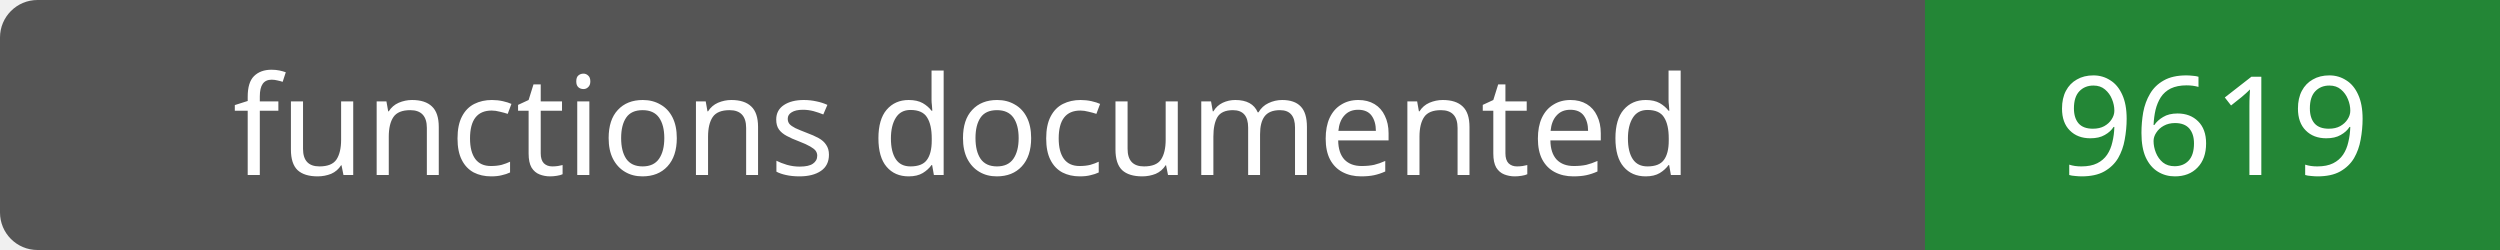
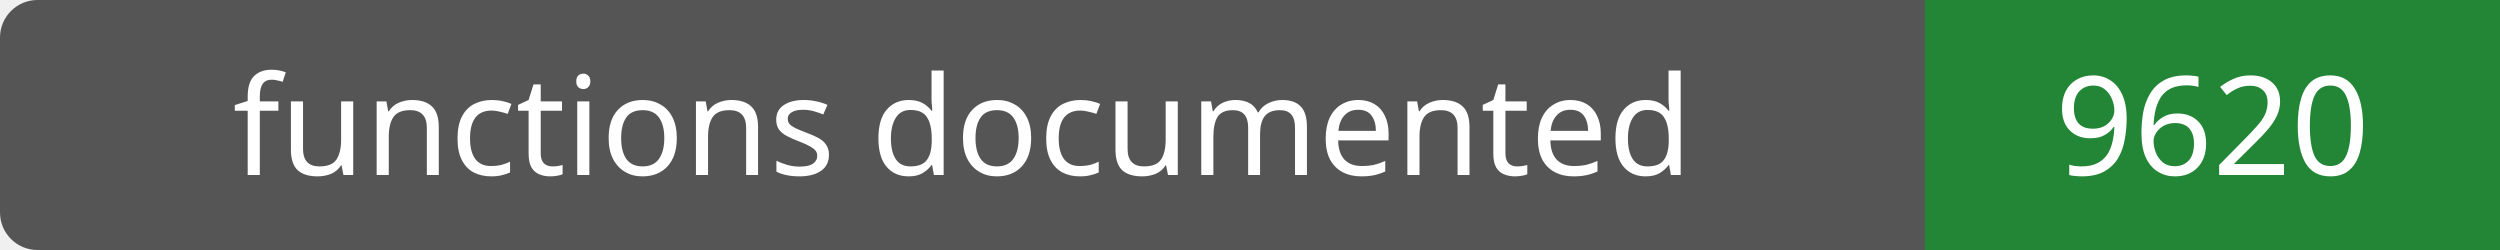
- <svg xmlns="http://www.w3.org/2000/svg" width="200" height="20" role="img" aria-label="functions documented: 9619">
+ <svg xmlns="http://www.w3.org/2000/svg" width="200" height="20" role="img" aria-label="functions documented: 9620">
  <rect width="200" height="20" rx="3" fill="#555" />
  <path fill="#238636" d="M154 0h46v20H154z" />
  <g fill="#fff" text-anchor="middle" font-family="Verdana,sans-serif" font-size="11">
    <text x="77.0" y="14">functions documented</text>
-     <text x="177.0" y="14">9619</text>
+     <text x="177.0" y="14">9620</text>
  </g>
</svg>
